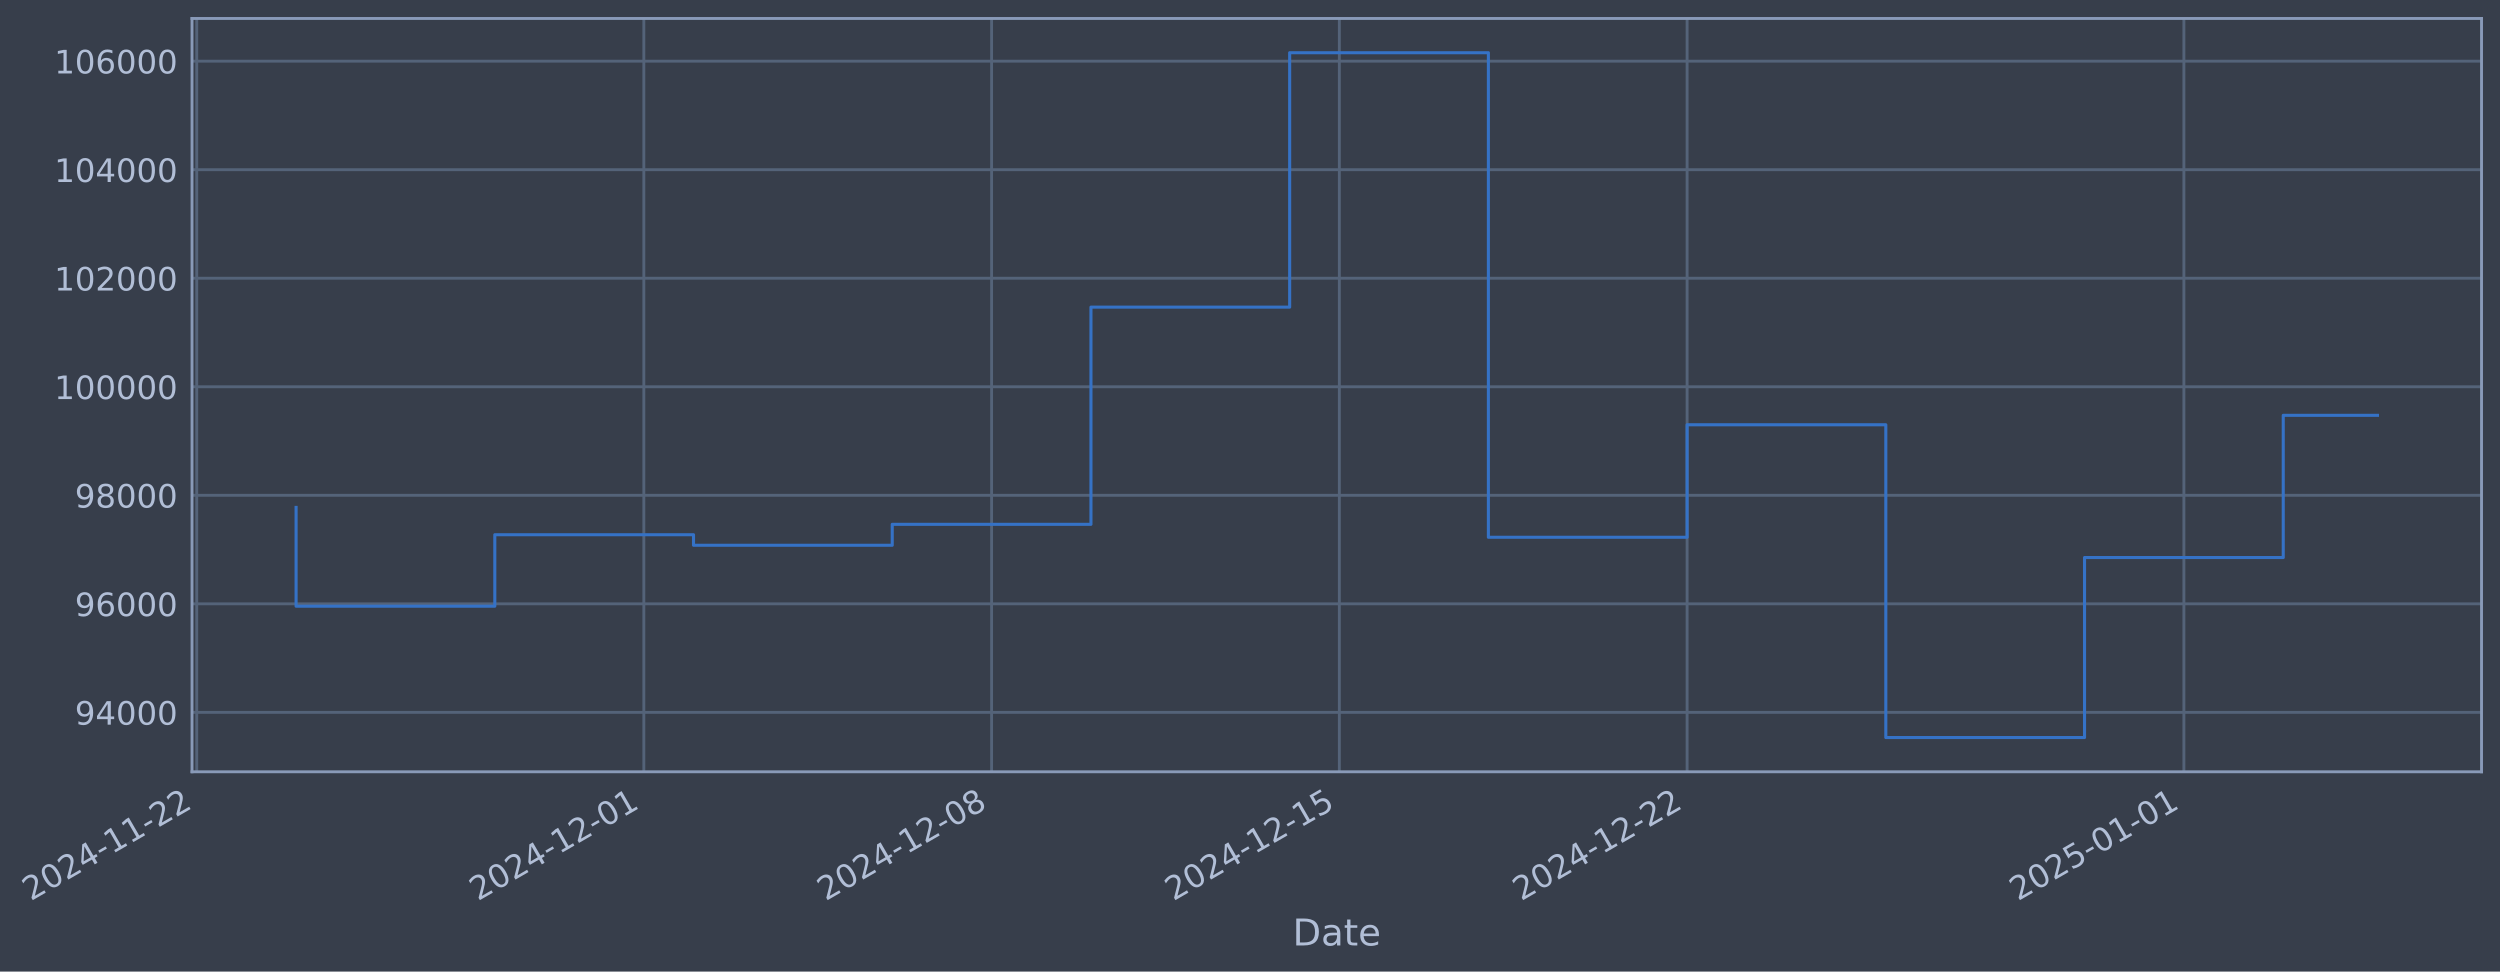
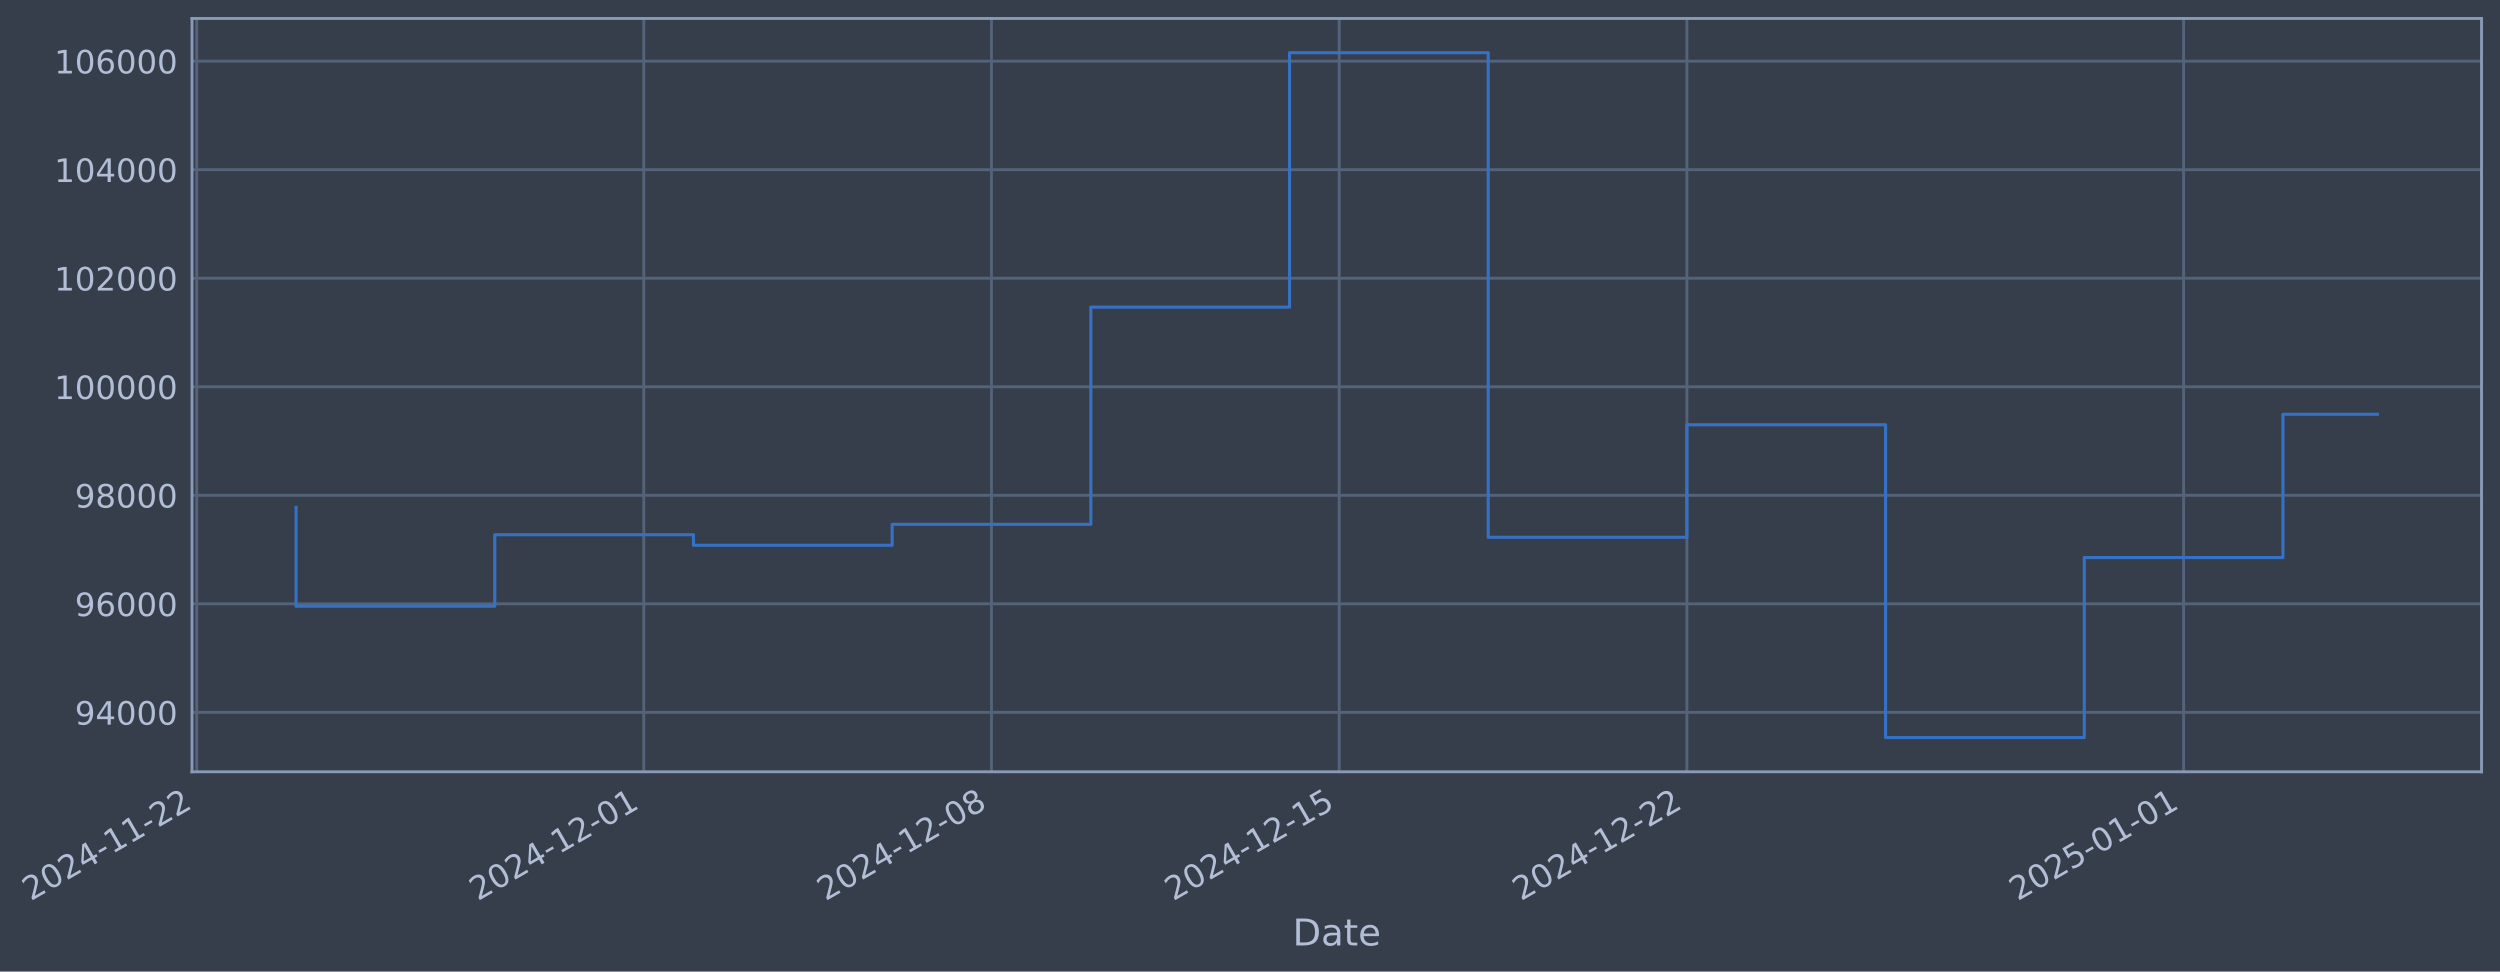
- <svg xmlns="http://www.w3.org/2000/svg" xmlns:xlink="http://www.w3.org/1999/xlink" width="974.876pt" height="378.87pt" viewBox="0 0 974.876 378.87" version="1.1">
+ <svg xmlns="http://www.w3.org/2000/svg" xmlns:xlink="http://www.w3.org/1999/xlink" width="974.87pt" height="378.87pt" viewBox="0 0 974.87 378.87" version="1.1">
  <defs>
    <style type="text/css">*{stroke-linejoin: round; stroke-linecap: butt}</style>
  </defs>
  <g id="figure_1">
    <g id="patch_1">
-       <path d="M 0 378.87  L 974.876 378.87  L 974.876 0  L 0 0  z " style="fill: #373e4b" />
+       <path d="M 0 378.87  L 974.87 378.87  L 974.87 0  L 0 0  z " style="fill: #373e4b" />
    </g>
    <g id="axes_1">
      <g id="patch_2">
-         <path d="M 74.876 300.96  L 967.676 300.96  L 967.676 7.2  L 74.876 7.2  z " style="fill: #373e4b" />
+         <path d="M 74.87 300.96  L 967.67 300.96  L 967.67 7.2  L 74.87 7.2  z " style="fill: #373e4b" />
      </g>
      <g id="matplotlib.axis_1">
        <g id="xtick_1">
          <g id="line2d_1">
-             <path d="M 76.713 300.96  L 76.713 7.2  " clip-path="url(#p7de942d97a)" style="fill: none; stroke: #546379; stroke-width: 1.12; stroke-linecap: square" />
+             <path d="M 76.713 300.96  L 76.713 7.2  " clip-path="url(#pd1d1158d68)" style="fill: none; stroke: #546379; stroke-width: 1.12; stroke-linecap: square" />
          </g>
          <g id="line2d_2" />
          <g id="text_1">
            <g style="fill: #b1bed6" transform="translate(11.98702 351.4642) rotate(-30) scale(0.126 -0.126)">
              <defs>
                <path id="DejaVuSans-32" d="M 1228 531  L 3431 531  L 3431 0  L 469 0  L 469 531  Q 828 903 1448 1529  Q 2069 2156 2228 2338  Q 2531 2678 2651 2914  Q 2772 3150 2772 3378  Q 2772 3750 2511 3984  Q 2250 4219 1831 4219  Q 1534 4219 1204 4116  Q 875 4013 500 3803  L 500 4441  Q 881 4594 1212 4672  Q 1544 4750 1819 4750  Q 2544 4750 2975 4387  Q 3406 4025 3406 3419  Q 3406 3131 3298 2873  Q 3191 2616 2906 2266  Q 2828 2175 2409 1742  Q 1991 1309 1228 531  z " transform="scale(0.015625)" />
                <path id="DejaVuSans-30" d="M 2034 4250  Q 1547 4250 1301 3770  Q 1056 3291 1056 2328  Q 1056 1369 1301 889  Q 1547 409 2034 409  Q 2525 409 2770 889  Q 3016 1369 3016 2328  Q 3016 3291 2770 3770  Q 2525 4250 2034 4250  z M 2034 4750  Q 2819 4750 3233 4129  Q 3647 3509 3647 2328  Q 3647 1150 3233 529  Q 2819 -91 2034 -91  Q 1250 -91 836 529  Q 422 1150 422 2328  Q 422 3509 836 4129  Q 1250 4750 2034 4750  z " transform="scale(0.015625)" />
                <path id="DejaVuSans-34" d="M 2419 4116  L 825 1625  L 2419 1625  L 2419 4116  z M 2253 4666  L 3047 4666  L 3047 1625  L 3713 1625  L 3713 1100  L 3047 1100  L 3047 0  L 2419 0  L 2419 1100  L 313 1100  L 313 1709  L 2253 4666  z " transform="scale(0.015625)" />
                <path id="DejaVuSans-2d" d="M 313 2009  L 1997 2009  L 1997 1497  L 313 1497  L 313 2009  z " transform="scale(0.015625)" />
                <path id="DejaVuSans-31" d="M 794 531  L 1825 531  L 1825 4091  L 703 3866  L 703 4441  L 1819 4666  L 2450 4666  L 2450 531  L 3481 531  L 3481 0  L 794 0  L 794 531  z " transform="scale(0.015625)" />
              </defs>
              <use xlink:href="#DejaVuSans-32" />
              <use xlink:href="#DejaVuSans-30" transform="translate(63.62305 0)" />
              <use xlink:href="#DejaVuSans-32" transform="translate(127.2461 0)" />
              <use xlink:href="#DejaVuSans-34" transform="translate(190.8691 0)" />
              <use xlink:href="#DejaVuSans-2d" transform="translate(254.4922 0)" />
              <use xlink:href="#DejaVuSans-31" transform="translate(290.5762 0)" />
              <use xlink:href="#DejaVuSans-31" transform="translate(354.1992 0)" />
              <use xlink:href="#DejaVuSans-2d" transform="translate(417.8223 0)" />
              <use xlink:href="#DejaVuSans-32" transform="translate(453.9062 0)" />
              <use xlink:href="#DejaVuSans-32" transform="translate(517.5293 0)" />
            </g>
          </g>
        </g>
        <g id="xtick_2">
          <g id="line2d_3">
-             <path d="M 251.064 300.96  L 251.064 7.2  " clip-path="url(#p7de942d97a)" style="fill: none; stroke: #546379; stroke-width: 1.12; stroke-linecap: square" />
+             <path d="M 251.039 300.96  L 251.039 7.2  " clip-path="url(#pd1d1158d68)" style="fill: none; stroke: #546379; stroke-width: 1.12; stroke-linecap: square" />
          </g>
          <g id="line2d_4" />
          <g id="text_2">
-             <g style="fill: #b1bed6" transform="translate(186.3386 351.4642) rotate(-30) scale(0.126 -0.126)">
+             <g style="fill: #b1bed6" transform="translate(186.314 351.4642) rotate(-30) scale(0.126 -0.126)">
              <use xlink:href="#DejaVuSans-32" />
              <use xlink:href="#DejaVuSans-30" transform="translate(63.62305 0)" />
              <use xlink:href="#DejaVuSans-32" transform="translate(127.2461 0)" />
              <use xlink:href="#DejaVuSans-34" transform="translate(190.8691 0)" />
              <use xlink:href="#DejaVuSans-2d" transform="translate(254.4922 0)" />
              <use xlink:href="#DejaVuSans-31" transform="translate(290.5762 0)" />
              <use xlink:href="#DejaVuSans-32" transform="translate(354.1992 0)" />
              <use xlink:href="#DejaVuSans-2d" transform="translate(417.8223 0)" />
              <use xlink:href="#DejaVuSans-30" transform="translate(453.9062 0)" />
              <use xlink:href="#DejaVuSans-31" transform="translate(517.5293 0)" />
            </g>
          </g>
        </g>
        <g id="xtick_3">
          <g id="line2d_5">
-             <path d="M 386.671 300.96  L 386.671 7.2  " clip-path="url(#p7de942d97a)" style="fill: none; stroke: #546379; stroke-width: 1.12; stroke-linecap: square" />
+             <path d="M 386.627 300.96  L 386.627 7.2  " clip-path="url(#pd1d1158d68)" style="fill: none; stroke: #546379; stroke-width: 1.12; stroke-linecap: square" />
          </g>
          <g id="line2d_6" />
          <g id="text_3">
-             <g style="fill: #b1bed6" transform="translate(321.9454 351.4642) rotate(-30) scale(0.126 -0.126)">
+             <g style="fill: #b1bed6" transform="translate(321.9016 351.4642) rotate(-30) scale(0.126 -0.126)">
              <defs>
                <path id="DejaVuSans-38" d="M 2034 2216  Q 1584 2216 1326 1975  Q 1069 1734 1069 1313  Q 1069 891 1326 650  Q 1584 409 2034 409  Q 2484 409 2743 651  Q 3003 894 3003 1313  Q 3003 1734 2745 1975  Q 2488 2216 2034 2216  z M 1403 2484  Q 997 2584 770 2862  Q 544 3141 544 3541  Q 544 4100 942 4425  Q 1341 4750 2034 4750  Q 2731 4750 3128 4425  Q 3525 4100 3525 3541  Q 3525 3141 3298 2862  Q 3072 2584 2669 2484  Q 3125 2378 3379 2068  Q 3634 1759 3634 1313  Q 3634 634 3220 271  Q 2806 -91 2034 -91  Q 1263 -91 848 271  Q 434 634 434 1313  Q 434 1759 690 2068  Q 947 2378 1403 2484  z M 1172 3481  Q 1172 3119 1398 2916  Q 1625 2713 2034 2713  Q 2441 2713 2670 2916  Q 2900 3119 2900 3481  Q 2900 3844 2670 4047  Q 2441 4250 2034 4250  Q 1625 4250 1398 4047  Q 1172 3844 1172 3481  z " transform="scale(0.015625)" />
              </defs>
              <use xlink:href="#DejaVuSans-32" />
              <use xlink:href="#DejaVuSans-30" transform="translate(63.62305 0)" />
              <use xlink:href="#DejaVuSans-32" transform="translate(127.2461 0)" />
              <use xlink:href="#DejaVuSans-34" transform="translate(190.8691 0)" />
              <use xlink:href="#DejaVuSans-2d" transform="translate(254.4922 0)" />
              <use xlink:href="#DejaVuSans-31" transform="translate(290.5762 0)" />
              <use xlink:href="#DejaVuSans-32" transform="translate(354.1992 0)" />
              <use xlink:href="#DejaVuSans-2d" transform="translate(417.8223 0)" />
              <use xlink:href="#DejaVuSans-30" transform="translate(453.9062 0)" />
              <use xlink:href="#DejaVuSans-38" transform="translate(517.5293 0)" />
            </g>
          </g>
        </g>
        <g id="xtick_4">
          <g id="line2d_7">
-             <path d="M 522.278 300.96  L 522.278 7.2  " clip-path="url(#p7de942d97a)" style="fill: none; stroke: #546379; stroke-width: 1.12; stroke-linecap: square" />
+             <path d="M 522.215 300.96  L 522.215 7.2  " clip-path="url(#pd1d1158d68)" style="fill: none; stroke: #546379; stroke-width: 1.12; stroke-linecap: square" />
          </g>
          <g id="line2d_8" />
          <g id="text_4">
-             <g style="fill: #b1bed6" transform="translate(457.5523 351.4642) rotate(-30) scale(0.126 -0.126)">
+             <g style="fill: #b1bed6" transform="translate(457.4892 351.4642) rotate(-30) scale(0.126 -0.126)">
              <defs>
                <path id="DejaVuSans-35" d="M 691 4666  L 3169 4666  L 3169 4134  L 1269 4134  L 1269 2991  Q 1406 3038 1543 3061  Q 1681 3084 1819 3084  Q 2600 3084 3056 2656  Q 3513 2228 3513 1497  Q 3513 744 3044 326  Q 2575 -91 1722 -91  Q 1428 -91 1123 -41  Q 819 9 494 109  L 494 744  Q 775 591 1075 516  Q 1375 441 1709 441  Q 2250 441 2565 725  Q 2881 1009 2881 1497  Q 2881 1984 2565 2268  Q 2250 2553 1709 2553  Q 1456 2553 1204 2497  Q 953 2441 691 2322  L 691 4666  z " transform="scale(0.015625)" />
              </defs>
              <use xlink:href="#DejaVuSans-32" />
              <use xlink:href="#DejaVuSans-30" transform="translate(63.62305 0)" />
              <use xlink:href="#DejaVuSans-32" transform="translate(127.2461 0)" />
              <use xlink:href="#DejaVuSans-34" transform="translate(190.8691 0)" />
              <use xlink:href="#DejaVuSans-2d" transform="translate(254.4922 0)" />
              <use xlink:href="#DejaVuSans-31" transform="translate(290.5762 0)" />
              <use xlink:href="#DejaVuSans-32" transform="translate(354.1992 0)" />
              <use xlink:href="#DejaVuSans-2d" transform="translate(417.8223 0)" />
              <use xlink:href="#DejaVuSans-31" transform="translate(453.9062 0)" />
              <use xlink:href="#DejaVuSans-35" transform="translate(517.5293 0)" />
            </g>
          </g>
        </g>
        <g id="xtick_5">
          <g id="line2d_9">
-             <path d="M 657.885 300.96  L 657.885 7.2  " clip-path="url(#p7de942d97a)" style="fill: none; stroke: #546379; stroke-width: 1.12; stroke-linecap: square" />
+             <path d="M 657.802 300.96  L 657.802 7.2  " clip-path="url(#pd1d1158d68)" style="fill: none; stroke: #546379; stroke-width: 1.12; stroke-linecap: square" />
          </g>
          <g id="line2d_10" />
          <g id="text_5">
-             <g style="fill: #b1bed6" transform="translate(593.1591 351.4642) rotate(-30) scale(0.126 -0.126)">
+             <g style="fill: #b1bed6" transform="translate(593.0769 351.4642) rotate(-30) scale(0.126 -0.126)">
              <use xlink:href="#DejaVuSans-32" />
              <use xlink:href="#DejaVuSans-30" transform="translate(63.62305 0)" />
              <use xlink:href="#DejaVuSans-32" transform="translate(127.2461 0)" />
              <use xlink:href="#DejaVuSans-34" transform="translate(190.8691 0)" />
              <use xlink:href="#DejaVuSans-2d" transform="translate(254.4922 0)" />
              <use xlink:href="#DejaVuSans-31" transform="translate(290.5762 0)" />
              <use xlink:href="#DejaVuSans-32" transform="translate(354.1992 0)" />
              <use xlink:href="#DejaVuSans-2d" transform="translate(417.8223 0)" />
              <use xlink:href="#DejaVuSans-32" transform="translate(453.9062 0)" />
              <use xlink:href="#DejaVuSans-32" transform="translate(517.5293 0)" />
            </g>
          </g>
        </g>
        <g id="xtick_6">
          <g id="line2d_11">
-             <path d="M 851.609 300.96  L 851.609 7.2  " clip-path="url(#p7de942d97a)" style="fill: none; stroke: #546379; stroke-width: 1.12; stroke-linecap: square" />
+             <path d="M 851.499 300.96  L 851.499 7.2  " clip-path="url(#pd1d1158d68)" style="fill: none; stroke: #546379; stroke-width: 1.12; stroke-linecap: square" />
          </g>
          <g id="line2d_12" />
          <g id="text_6">
-             <g style="fill: #b1bed6" transform="translate(786.8831 351.4642) rotate(-30) scale(0.126 -0.126)">
+             <g style="fill: #b1bed6" transform="translate(786.7735 351.4642) rotate(-30) scale(0.126 -0.126)">
              <use xlink:href="#DejaVuSans-32" />
              <use xlink:href="#DejaVuSans-30" transform="translate(63.62305 0)" />
              <use xlink:href="#DejaVuSans-32" transform="translate(127.2461 0)" />
              <use xlink:href="#DejaVuSans-35" transform="translate(190.8691 0)" />
              <use xlink:href="#DejaVuSans-2d" transform="translate(254.4922 0)" />
              <use xlink:href="#DejaVuSans-30" transform="translate(290.5762 0)" />
              <use xlink:href="#DejaVuSans-31" transform="translate(354.1992 0)" />
              <use xlink:href="#DejaVuSans-2d" transform="translate(417.8223 0)" />
              <use xlink:href="#DejaVuSans-30" transform="translate(453.9062 0)" />
              <use xlink:href="#DejaVuSans-31" transform="translate(517.5293 0)" />
            </g>
          </g>
        </g>
        <g id="text_7">
-           <g style="fill: #b1bed6" transform="translate(504.0664 368.6753) scale(0.144 -0.144)">
+           <g style="fill: #b1bed6" transform="translate(504.0609 368.6753) scale(0.144 -0.144)">
            <defs>
              <path id="DejaVuSans-44" d="M 1259 4147  L 1259 519  L 2022 519  Q 2988 519 3436 956  Q 3884 1394 3884 2338  Q 3884 3275 3436 3711  Q 2988 4147 2022 4147  L 1259 4147  z M 628 4666  L 1925 4666  Q 3281 4666 3915 4102  Q 4550 3538 4550 2338  Q 4550 1131 3912 565  Q 3275 0 1925 0  L 628 0  L 628 4666  z " transform="scale(0.015625)" />
              <path id="DejaVuSans-61" d="M 2194 1759  Q 1497 1759 1228 1600  Q 959 1441 959 1056  Q 959 750 1161 570  Q 1363 391 1709 391  Q 2188 391 2477 730  Q 2766 1069 2766 1631  L 2766 1759  L 2194 1759  z M 3341 1997  L 3341 0  L 2766 0  L 2766 531  Q 2569 213 2275 61  Q 1981 -91 1556 -91  Q 1019 -91 701 211  Q 384 513 384 1019  Q 384 1609 779 1909  Q 1175 2209 1959 2209  L 2766 2209  L 2766 2266  Q 2766 2663 2505 2880  Q 2244 3097 1772 3097  Q 1472 3097 1187 3025  Q 903 2953 641 2809  L 641 3341  Q 956 3463 1253 3523  Q 1550 3584 1831 3584  Q 2591 3584 2966 3190  Q 3341 2797 3341 1997  z " transform="scale(0.015625)" />
              <path id="DejaVuSans-74" d="M 1172 4494  L 1172 3500  L 2356 3500  L 2356 3053  L 1172 3053  L 1172 1153  Q 1172 725 1289 603  Q 1406 481 1766 481  L 2356 481  L 2356 0  L 1766 0  Q 1100 0 847 248  Q 594 497 594 1153  L 594 3053  L 172 3053  L 172 3500  L 594 3500  L 594 4494  L 1172 4494  z " transform="scale(0.015625)" />
              <path id="DejaVuSans-65" d="M 3597 1894  L 3597 1613  L 953 1613  Q 991 1019 1311 708  Q 1631 397 2203 397  Q 2534 397 2845 478  Q 3156 559 3463 722  L 3463 178  Q 3153 47 2828 -22  Q 2503 -91 2169 -91  Q 1331 -91 842 396  Q 353 884 353 1716  Q 353 2575 817 3079  Q 1281 3584 2069 3584  Q 2775 3584 3186 3129  Q 3597 2675 3597 1894  z M 3022 2063  Q 3016 2534 2758 2815  Q 2500 3097 2075 3097  Q 1594 3097 1305 2825  Q 1016 2553 972 2059  L 3022 2063  z " transform="scale(0.015625)" />
            </defs>
            <use xlink:href="#DejaVuSans-44" />
            <use xlink:href="#DejaVuSans-61" transform="translate(77.00195 0)" />
            <use xlink:href="#DejaVuSans-74" transform="translate(138.2812 0)" />
            <use xlink:href="#DejaVuSans-65" transform="translate(177.4902 0)" />
          </g>
        </g>
      </g>
      <g id="matplotlib.axis_2">
        <g id="ytick_1">
          <g id="line2d_13">
-             <path d="M 74.876 277.797  L 967.676 277.797  " clip-path="url(#p7de942d97a)" style="fill: none; stroke: #546379; stroke-width: 1.12; stroke-linecap: square" />
+             <path d="M 74.87 277.797  L 967.67 277.797  " clip-path="url(#pd1d1158d68)" style="fill: none; stroke: #546379; stroke-width: 1.12; stroke-linecap: square" />
          </g>
          <g id="line2d_14" />
          <g id="text_8">
-             <g style="fill: #b1bed6" transform="translate(29.19176 282.5841) scale(0.126 -0.126)">
+             <g style="fill: #b1bed6" transform="translate(29.18628 282.5841) scale(0.126 -0.126)">
              <defs>
                <path id="DejaVuSans-39" d="M 703 97  L 703 672  Q 941 559 1184 500  Q 1428 441 1663 441  Q 2288 441 2617 861  Q 2947 1281 2994 2138  Q 2813 1869 2534 1725  Q 2256 1581 1919 1581  Q 1219 1581 811 2004  Q 403 2428 403 3163  Q 403 3881 828 4315  Q 1253 4750 1959 4750  Q 2769 4750 3195 4129  Q 3622 3509 3622 2328  Q 3622 1225 3098 567  Q 2575 -91 1691 -91  Q 1453 -91 1209 -44  Q 966 3 703 97  z M 1959 2075  Q 2384 2075 2632 2365  Q 2881 2656 2881 3163  Q 2881 3666 2632 3958  Q 2384 4250 1959 4250  Q 1534 4250 1286 3958  Q 1038 3666 1038 3163  Q 1038 2656 1286 2365  Q 1534 2075 1959 2075  z " transform="scale(0.015625)" />
              </defs>
              <use xlink:href="#DejaVuSans-39" />
              <use xlink:href="#DejaVuSans-34" transform="translate(63.62305 0)" />
              <use xlink:href="#DejaVuSans-30" transform="translate(127.2461 0)" />
              <use xlink:href="#DejaVuSans-30" transform="translate(190.8691 0)" />
              <use xlink:href="#DejaVuSans-30" transform="translate(254.4922 0)" />
            </g>
          </g>
        </g>
        <g id="ytick_2">
          <g id="line2d_15">
-             <path d="M 74.876 235.473  L 967.676 235.473  " clip-path="url(#p7de942d97a)" style="fill: none; stroke: #546379; stroke-width: 1.12; stroke-linecap: square" />
+             <path d="M 74.87 235.473  L 967.67 235.473  " clip-path="url(#pd1d1158d68)" style="fill: none; stroke: #546379; stroke-width: 1.12; stroke-linecap: square" />
          </g>
          <g id="line2d_16" />
          <g id="text_9">
-             <g style="fill: #b1bed6" transform="translate(29.19176 240.2602) scale(0.126 -0.126)">
+             <g style="fill: #b1bed6" transform="translate(29.18628 240.2602) scale(0.126 -0.126)">
              <defs>
                <path id="DejaVuSans-36" d="M 2113 2584  Q 1688 2584 1439 2293  Q 1191 2003 1191 1497  Q 1191 994 1439 701  Q 1688 409 2113 409  Q 2538 409 2786 701  Q 3034 994 3034 1497  Q 3034 2003 2786 2293  Q 2538 2584 2113 2584  z M 3366 4563  L 3366 3988  Q 3128 4100 2886 4159  Q 2644 4219 2406 4219  Q 1781 4219 1451 3797  Q 1122 3375 1075 2522  Q 1259 2794 1537 2939  Q 1816 3084 2150 3084  Q 2853 3084 3261 2657  Q 3669 2231 3669 1497  Q 3669 778 3244 343  Q 2819 -91 2113 -91  Q 1303 -91 875 529  Q 447 1150 447 2328  Q 447 3434 972 4092  Q 1497 4750 2381 4750  Q 2619 4750 2861 4703  Q 3103 4656 3366 4563  z " transform="scale(0.015625)" />
              </defs>
              <use xlink:href="#DejaVuSans-39" />
              <use xlink:href="#DejaVuSans-36" transform="translate(63.62305 0)" />
              <use xlink:href="#DejaVuSans-30" transform="translate(127.2461 0)" />
              <use xlink:href="#DejaVuSans-30" transform="translate(190.8691 0)" />
              <use xlink:href="#DejaVuSans-30" transform="translate(254.4922 0)" />
            </g>
          </g>
        </g>
        <g id="ytick_3">
          <g id="line2d_17">
-             <path d="M 74.876 193.149  L 967.676 193.149  " clip-path="url(#p7de942d97a)" style="fill: none; stroke: #546379; stroke-width: 1.12; stroke-linecap: square" />
+             <path d="M 74.87 193.149  L 967.67 193.149  " clip-path="url(#pd1d1158d68)" style="fill: none; stroke: #546379; stroke-width: 1.12; stroke-linecap: square" />
          </g>
          <g id="line2d_18" />
          <g id="text_10">
-             <g style="fill: #b1bed6" transform="translate(29.19176 197.9364) scale(0.126 -0.126)">
+             <g style="fill: #b1bed6" transform="translate(29.18628 197.9364) scale(0.126 -0.126)">
              <use xlink:href="#DejaVuSans-39" />
              <use xlink:href="#DejaVuSans-38" transform="translate(63.62305 0)" />
              <use xlink:href="#DejaVuSans-30" transform="translate(127.2461 0)" />
              <use xlink:href="#DejaVuSans-30" transform="translate(190.8691 0)" />
              <use xlink:href="#DejaVuSans-30" transform="translate(254.4922 0)" />
            </g>
          </g>
        </g>
        <g id="ytick_4">
          <g id="line2d_19">
-             <path d="M 74.876 150.826  L 967.676 150.826  " clip-path="url(#p7de942d97a)" style="fill: none; stroke: #546379; stroke-width: 1.12; stroke-linecap: square" />
+             <path d="M 74.87 150.826  L 967.67 150.826  " clip-path="url(#pd1d1158d68)" style="fill: none; stroke: #546379; stroke-width: 1.12; stroke-linecap: square" />
          </g>
          <g id="line2d_20" />
          <g id="text_11">
-             <g style="fill: #b1bed6" transform="translate(21.17501 155.6126) scale(0.126 -0.126)">
+             <g style="fill: #b1bed6" transform="translate(21.16953 155.6126) scale(0.126 -0.126)">
              <use xlink:href="#DejaVuSans-31" />
              <use xlink:href="#DejaVuSans-30" transform="translate(63.62305 0)" />
              <use xlink:href="#DejaVuSans-30" transform="translate(127.2461 0)" />
              <use xlink:href="#DejaVuSans-30" transform="translate(190.8691 0)" />
              <use xlink:href="#DejaVuSans-30" transform="translate(254.4922 0)" />
              <use xlink:href="#DejaVuSans-30" transform="translate(318.1152 0)" />
            </g>
          </g>
        </g>
        <g id="ytick_5">
          <g id="line2d_21">
-             <path d="M 74.876 108.502  L 967.676 108.502  " clip-path="url(#p7de942d97a)" style="fill: none; stroke: #546379; stroke-width: 1.12; stroke-linecap: square" />
+             <path d="M 74.87 108.502  L 967.67 108.502  " clip-path="url(#pd1d1158d68)" style="fill: none; stroke: #546379; stroke-width: 1.12; stroke-linecap: square" />
          </g>
          <g id="line2d_22" />
          <g id="text_12">
-             <g style="fill: #b1bed6" transform="translate(21.17501 113.2888) scale(0.126 -0.126)">
+             <g style="fill: #b1bed6" transform="translate(21.16953 113.2888) scale(0.126 -0.126)">
              <use xlink:href="#DejaVuSans-31" />
              <use xlink:href="#DejaVuSans-30" transform="translate(63.62305 0)" />
              <use xlink:href="#DejaVuSans-32" transform="translate(127.2461 0)" />
              <use xlink:href="#DejaVuSans-30" transform="translate(190.8691 0)" />
              <use xlink:href="#DejaVuSans-30" transform="translate(254.4922 0)" />
              <use xlink:href="#DejaVuSans-30" transform="translate(318.1152 0)" />
            </g>
          </g>
        </g>
        <g id="ytick_6">
          <g id="line2d_23">
-             <path d="M 74.876 66.178  L 967.676 66.178  " clip-path="url(#p7de942d97a)" style="fill: none; stroke: #546379; stroke-width: 1.12; stroke-linecap: square" />
+             <path d="M 74.87 66.178  L 967.67 66.178  " clip-path="url(#pd1d1158d68)" style="fill: none; stroke: #546379; stroke-width: 1.12; stroke-linecap: square" />
          </g>
          <g id="line2d_24" />
          <g id="text_13">
-             <g style="fill: #b1bed6" transform="translate(21.17501 70.96502) scale(0.126 -0.126)">
+             <g style="fill: #b1bed6" transform="translate(21.16953 70.96502) scale(0.126 -0.126)">
              <use xlink:href="#DejaVuSans-31" />
              <use xlink:href="#DejaVuSans-30" transform="translate(63.62305 0)" />
              <use xlink:href="#DejaVuSans-34" transform="translate(127.2461 0)" />
              <use xlink:href="#DejaVuSans-30" transform="translate(190.8691 0)" />
              <use xlink:href="#DejaVuSans-30" transform="translate(254.4922 0)" />
              <use xlink:href="#DejaVuSans-30" transform="translate(318.1152 0)" />
            </g>
          </g>
        </g>
        <g id="ytick_7">
          <g id="line2d_25">
-             <path d="M 74.876 23.854  L 967.676 23.854  " clip-path="url(#p7de942d97a)" style="fill: none; stroke: #546379; stroke-width: 1.12; stroke-linecap: square" />
+             <path d="M 74.87 23.854  L 967.67 23.854  " clip-path="url(#pd1d1158d68)" style="fill: none; stroke: #546379; stroke-width: 1.12; stroke-linecap: square" />
          </g>
          <g id="line2d_26" />
          <g id="text_14">
-             <g style="fill: #b1bed6" transform="translate(21.17501 28.64121) scale(0.126 -0.126)">
+             <g style="fill: #b1bed6" transform="translate(21.16953 28.64121) scale(0.126 -0.126)">
              <use xlink:href="#DejaVuSans-31" />
              <use xlink:href="#DejaVuSans-30" transform="translate(63.62305 0)" />
              <use xlink:href="#DejaVuSans-36" transform="translate(127.2461 0)" />
              <use xlink:href="#DejaVuSans-30" transform="translate(190.8691 0)" />
              <use xlink:href="#DejaVuSans-30" transform="translate(254.4922 0)" />
              <use xlink:href="#DejaVuSans-30" transform="translate(318.1152 0)" />
            </g>
          </g>
        </g>
      </g>
      <g id="line2d_27">
-         <path d="M 115.457 197.87  L 115.457 236.383  L 192.947 236.383  L 192.947 208.521  L 270.437 208.521  L 270.437 212.628  L 347.926 212.628  L 347.926 204.459  L 425.416 204.459  L 425.416 119.77  L 502.905 119.77  L 502.905 20.553  L 580.395 20.553  L 580.395 209.517  L 657.885 209.517  L 657.885 165.636  L 735.374 165.636  L 735.374 287.607  L 812.864 287.607  L 812.864 217.409  L 890.353 217.409  L 890.353 161.959  L 927.094 161.959  " clip-path="url(#p7de942d97a)" style="fill: none; stroke: #3572c6; stroke-width: 1.2; stroke-linecap: square" />
+         <path d="M 115.452 197.87  L 115.452 236.383  L 192.93 236.383  L 192.93 208.521  L 270.409 208.521  L 270.409 212.628  L 347.888 212.628  L 347.888 204.459  L 425.366 204.459  L 425.366 119.77  L 502.845 119.77  L 502.845 20.553  L 580.324 20.553  L 580.324 209.517  L 657.802 209.517  L 657.802 165.636  L 735.281 165.636  L 735.281 287.607  L 812.76 287.607  L 812.76 217.409  L 890.238 217.409  L 890.238 161.552  L 927.088 161.552  " clip-path="url(#pd1d1158d68)" style="fill: none; stroke: #3572c6; stroke-width: 1.2; stroke-linecap: square" />
      </g>
      <g id="patch_3">
-         <path d="M 74.876 300.96  L 74.876 7.2  " style="fill: none; stroke: #899ab8; stroke-width: 1.12; stroke-linejoin: miter; stroke-linecap: square" />
+         <path d="M 74.87 300.96  L 74.87 7.2  " style="fill: none; stroke: #899ab8; stroke-width: 1.12; stroke-linejoin: miter; stroke-linecap: square" />
      </g>
      <g id="patch_4">
-         <path d="M 967.676 300.96  L 967.676 7.2  " style="fill: none; stroke: #899ab8; stroke-width: 1.12; stroke-linejoin: miter; stroke-linecap: square" />
+         <path d="M 967.67 300.96  L 967.67 7.2  " style="fill: none; stroke: #899ab8; stroke-width: 1.12; stroke-linejoin: miter; stroke-linecap: square" />
      </g>
      <g id="patch_5">
-         <path d="M 74.876 300.96  L 967.676 300.96  " style="fill: none; stroke: #899ab8; stroke-width: 1.12; stroke-linejoin: miter; stroke-linecap: square" />
+         <path d="M 74.87 300.96  L 967.67 300.96  " style="fill: none; stroke: #899ab8; stroke-width: 1.12; stroke-linejoin: miter; stroke-linecap: square" />
      </g>
      <g id="patch_6">
-         <path d="M 74.876 7.2  L 967.676 7.2  " style="fill: none; stroke: #899ab8; stroke-width: 1.12; stroke-linejoin: miter; stroke-linecap: square" />
+         <path d="M 74.87 7.2  L 967.67 7.2  " style="fill: none; stroke: #899ab8; stroke-width: 1.12; stroke-linejoin: miter; stroke-linecap: square" />
      </g>
    </g>
  </g>
  <defs>
-     <clipPath id="p7de942d97a">
-       <rect x="74.876" y="7.2" width="892.8" height="293.76" />
+     <clipPath id="pd1d1158d68">
+       <rect x="74.87" y="7.2" width="892.8" height="293.76" />
    </clipPath>
  </defs>
</svg>
